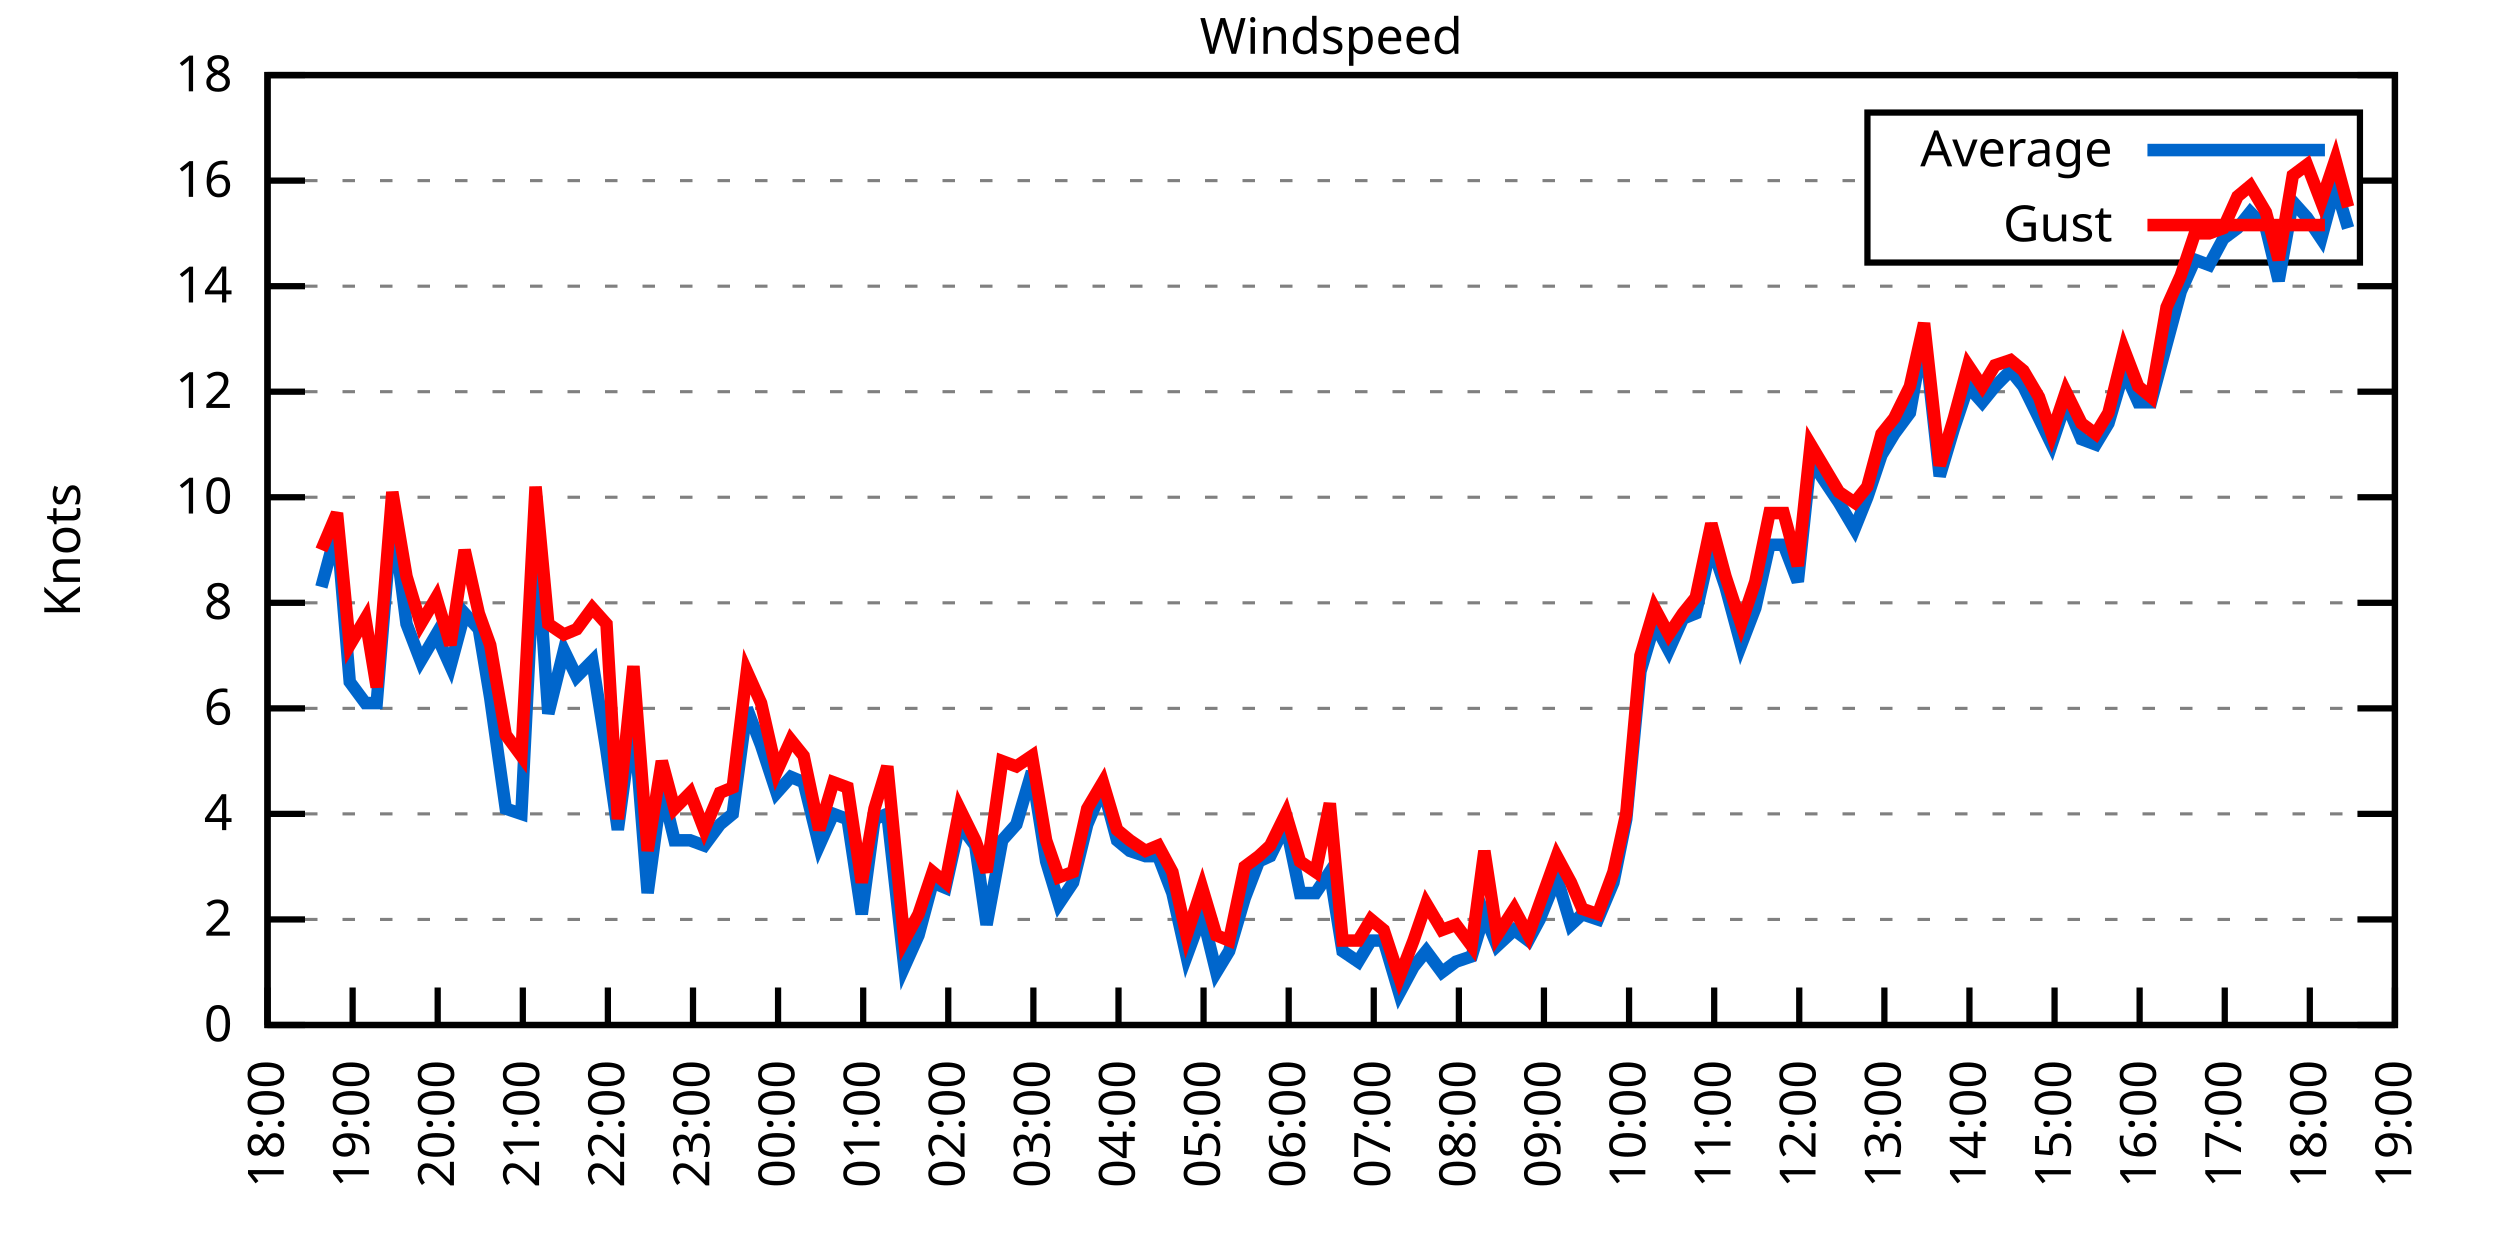
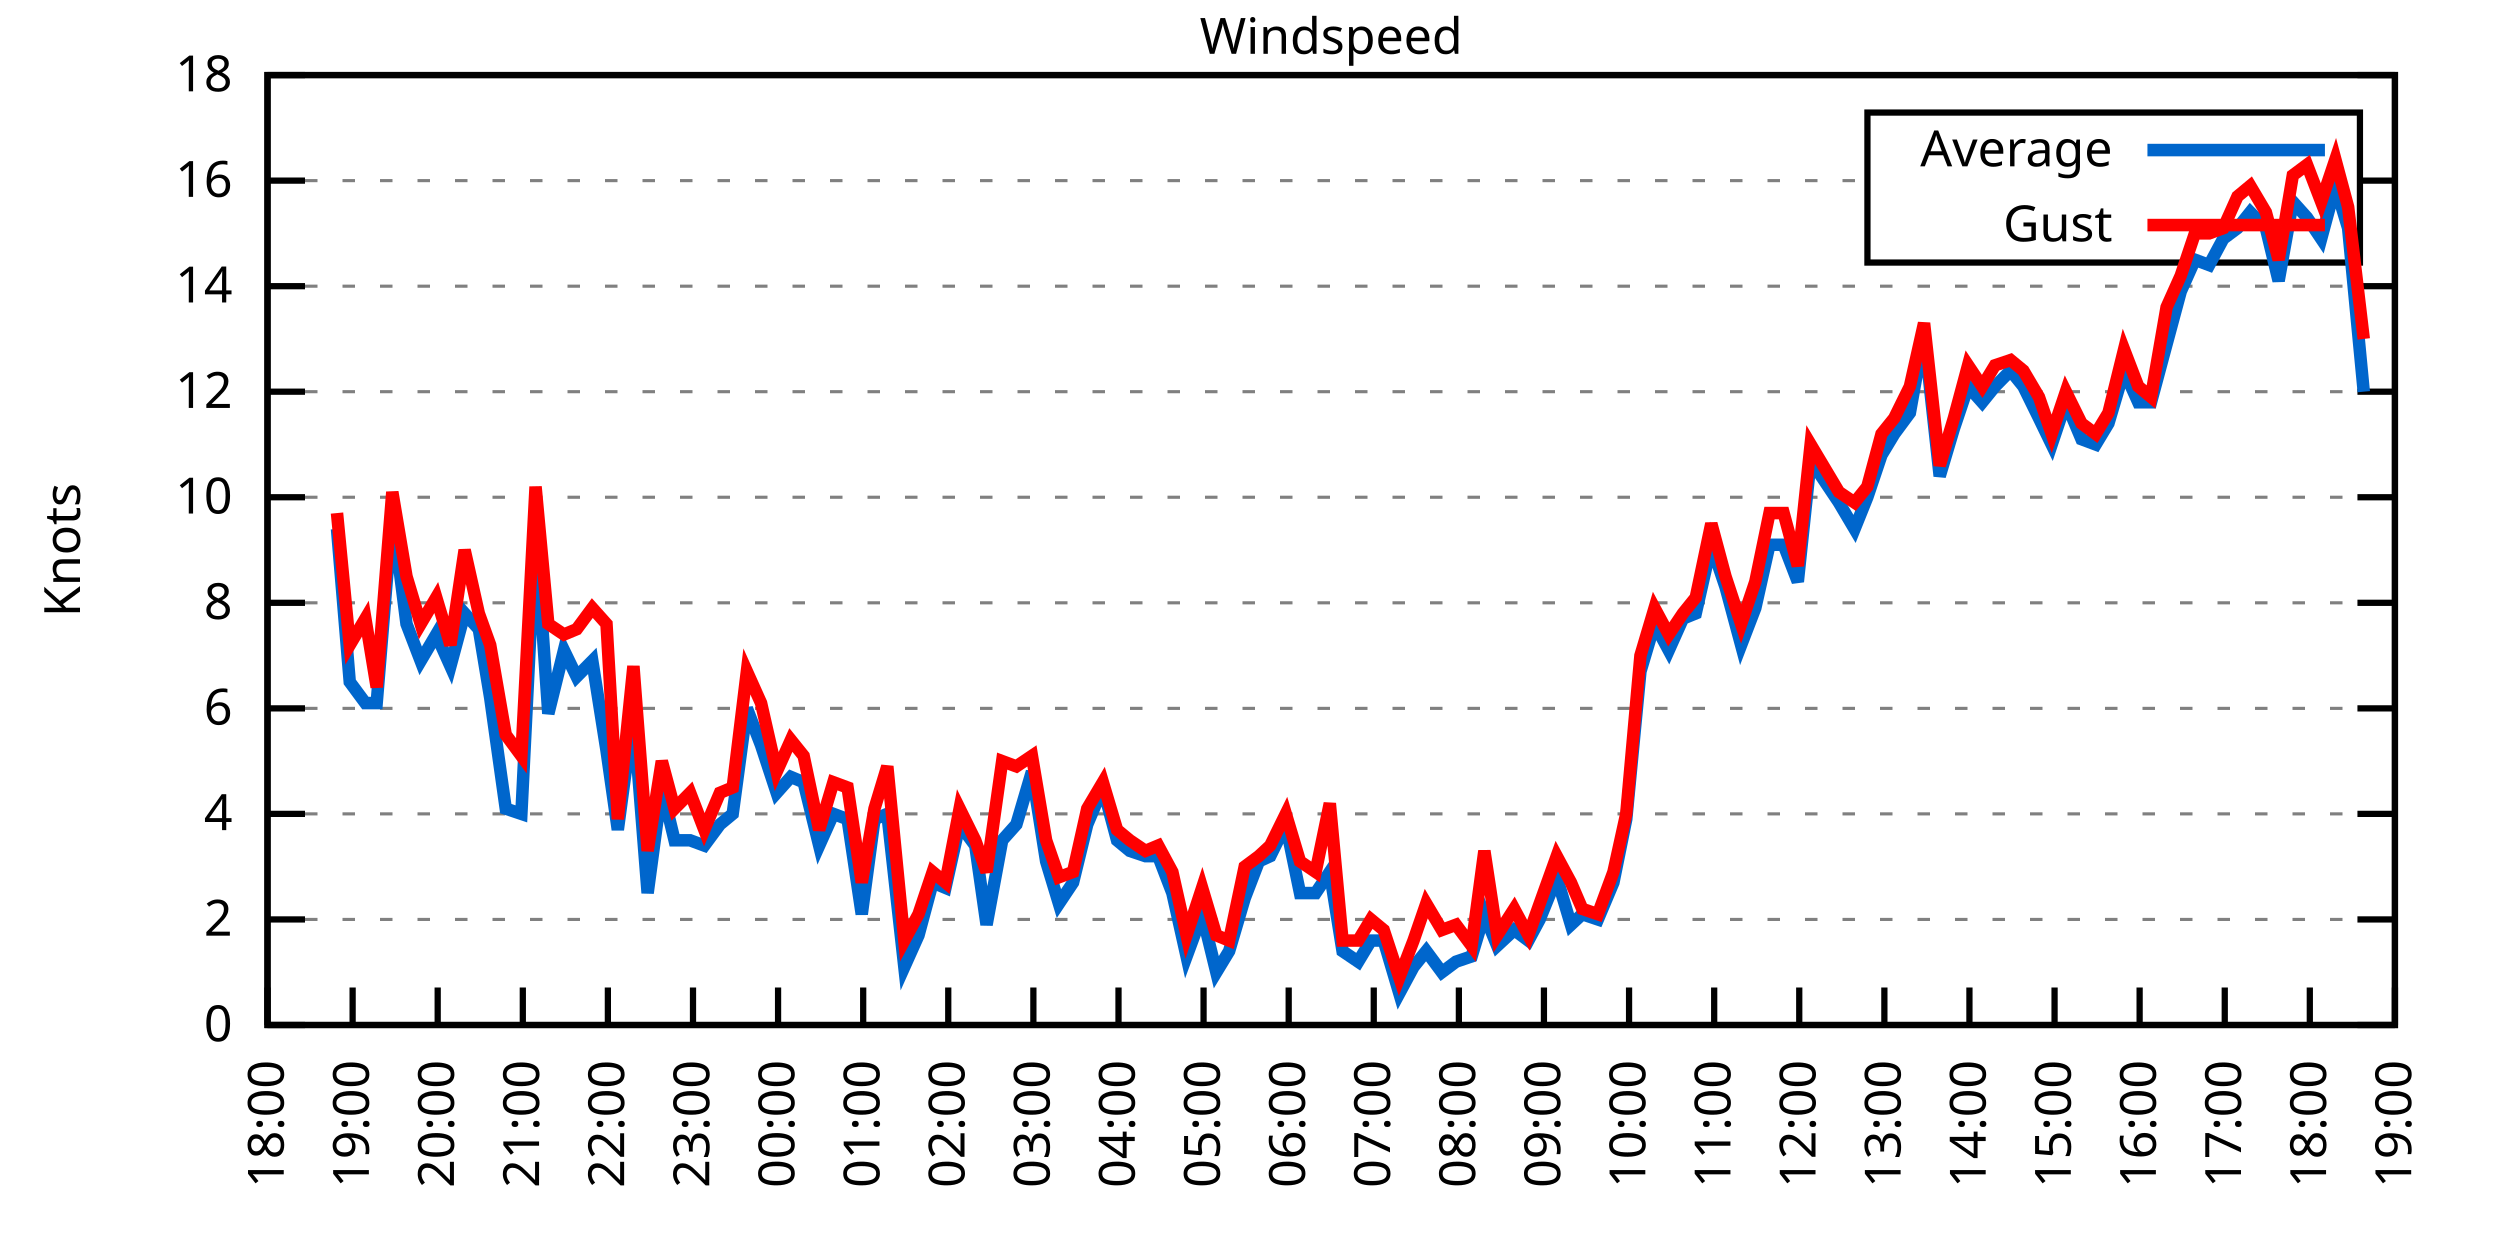
<svg xmlns="http://www.w3.org/2000/svg" xmlns:xlink="http://www.w3.org/1999/xlink" width="400" height="200" viewBox="0 0 400 200">
  <g id="gnuplot_canvas">
    <rect x="0" y="0" width="400" height="200" fill="none" />
    <defs>
      <circle id="gpDot" r="0.5" stroke-width="0.5" stroke="currentColor" />
      <path id="gpPt0" stroke-width="0.333" stroke="currentColor" d="M-1,0 h2 M0,-1 v2" />
      <path id="gpPt1" stroke-width="0.333" stroke="currentColor" d="M-1,-1 L1,1 M1,-1 L-1,1" />
      <path id="gpPt2" stroke-width="0.333" stroke="currentColor" d="M-1,0 L1,0 M0,-1 L0,1 M-1,-1 L1,1 M-1,1 L1,-1" />
      <rect id="gpPt3" stroke-width="0.333" stroke="currentColor" x="-1" y="-1" width="2" height="2" />
      <rect id="gpPt4" stroke-width="0.333" stroke="currentColor" fill="currentColor" x="-1" y="-1" width="2" height="2" />
      <circle id="gpPt5" stroke-width="0.333" stroke="currentColor" cx="0" cy="0" r="1" />
      <use xlink:href="#gpPt5" id="gpPt6" fill="currentColor" stroke="none" />
      <path id="gpPt7" stroke-width="0.333" stroke="currentColor" d="M0,-1.33 L-1.33,0.67 L1.33,0.67 z" />
      <use xlink:href="#gpPt7" id="gpPt8" fill="currentColor" stroke="none" />
      <use xlink:href="#gpPt7" id="gpPt9" stroke="currentColor" transform="rotate(180)" />
      <use xlink:href="#gpPt9" id="gpPt10" fill="currentColor" stroke="none" />
      <use xlink:href="#gpPt3" id="gpPt11" stroke="currentColor" transform="rotate(45)" />
      <use xlink:href="#gpPt11" id="gpPt12" fill="currentColor" stroke="none" />
      <path id="gpPt13" stroke-width="0.333" stroke="currentColor" d="M0,1.330 L1.265,0.411 L0.782,-1.067 L-0.782,-1.076 L-1.265,0.411 z" />
      <use xlink:href="#gpPt13" id="gpPt14" fill="currentColor" stroke="none" />
      <filter id="textbox" filterUnits="objectBoundingBox" x="0" y="0" height="1" width="1">
        <feFlood flood-color="white" flood-opacity="1" result="bgnd" />
        <feComposite in="SourceGraphic" in2="bgnd" operator="atop" />
      </filter>
      <filter id="greybox" filterUnits="objectBoundingBox" x="0" y="0" height="1" width="1">
        <feFlood flood-color="lightgrey" flood-opacity="1" result="grey" />
        <feComposite in="SourceGraphic" in2="grey" operator="atop" />
      </filter>
    </defs>
    <g fill="none" color="white" stroke="currentColor" stroke-width="1.00" stroke-linecap="butt" stroke-linejoin="miter">
</g>
    <g fill="none" color="black" stroke="currentColor" stroke-width="1.00" stroke-linecap="butt" stroke-linejoin="miter">
      <g stroke="none" shape-rendering="crispEdges">
        <polygon fill="rgb(255, 255, 255)" points="42.80,164.00 383.18,164.00 383.18,12.02 42.80,12.02 " />
      </g>
    </g>
    <g fill="none" color="black" stroke="currentColor" stroke-width="1.00" stroke-linecap="butt" stroke-linejoin="miter">
</g>
    <g fill="none" color="black" stroke="black" stroke-width="0.50" stroke-linecap="butt" stroke-linejoin="miter">
</g>
    <g fill="none" color="gray" stroke="currentColor" stroke-width="0.50" stroke-linecap="butt" stroke-linejoin="miter">
      <path stroke="gray" stroke-dasharray="2,4" class="gridline" d="M42.80,164.00 L383.19,164.00  " />
    </g>
    <g fill="none" color="gray" stroke="gray" stroke-width="1.00" stroke-linecap="butt" stroke-linejoin="miter">
</g>
    <g fill="none" color="black" stroke="currentColor" stroke-width="1.00" stroke-linecap="butt" stroke-linejoin="miter">
      <path stroke="black" d="M42.80,164.00 L48.80,164.00 M383.19,164.00 L377.19,164.00  " />
      <g transform="translate(37.20,166.60)" stroke="none" fill="black" font-family="Sans" font-size="8.00" text-anchor="end">
        <text>
          <tspan font-family="Sans"> 0</tspan>
        </text>
      </g>
    </g>
    <g fill="none" color="black" stroke="currentColor" stroke-width="1.00" stroke-linecap="butt" stroke-linejoin="miter">
</g>
    <g fill="none" color="black" stroke="black" stroke-width="0.50" stroke-linecap="butt" stroke-linejoin="miter">
</g>
    <g fill="none" color="gray" stroke="currentColor" stroke-width="0.50" stroke-linecap="butt" stroke-linejoin="miter">
      <path stroke="gray" stroke-dasharray="2,4" class="gridline" d="M42.80,147.11 L383.19,147.11  " />
    </g>
    <g fill="none" color="gray" stroke="gray" stroke-width="1.00" stroke-linecap="butt" stroke-linejoin="miter">
</g>
    <g fill="none" color="black" stroke="currentColor" stroke-width="1.00" stroke-linecap="butt" stroke-linejoin="miter">
      <path stroke="black" d="M42.80,147.11 L48.80,147.11 M383.19,147.11 L377.19,147.11  " />
      <g transform="translate(37.20,149.71)" stroke="none" fill="black" font-family="Sans" font-size="8.00" text-anchor="end">
        <text>
          <tspan font-family="Sans"> 2</tspan>
        </text>
      </g>
    </g>
    <g fill="none" color="black" stroke="currentColor" stroke-width="1.00" stroke-linecap="butt" stroke-linejoin="miter">
</g>
    <g fill="none" color="black" stroke="black" stroke-width="0.50" stroke-linecap="butt" stroke-linejoin="miter">
</g>
    <g fill="none" color="gray" stroke="currentColor" stroke-width="0.50" stroke-linecap="butt" stroke-linejoin="miter">
      <path stroke="gray" stroke-dasharray="2,4" class="gridline" d="M42.80,130.22 L383.19,130.22  " />
    </g>
    <g fill="none" color="gray" stroke="gray" stroke-width="1.00" stroke-linecap="butt" stroke-linejoin="miter">
</g>
    <g fill="none" color="black" stroke="currentColor" stroke-width="1.00" stroke-linecap="butt" stroke-linejoin="miter">
      <path stroke="black" d="M42.80,130.22 L48.80,130.22 M383.19,130.22 L377.19,130.22  " />
      <g transform="translate(37.20,132.82)" stroke="none" fill="black" font-family="Sans" font-size="8.00" text-anchor="end">
        <text>
          <tspan font-family="Sans"> 4</tspan>
        </text>
      </g>
    </g>
    <g fill="none" color="black" stroke="currentColor" stroke-width="1.00" stroke-linecap="butt" stroke-linejoin="miter">
</g>
    <g fill="none" color="black" stroke="black" stroke-width="0.50" stroke-linecap="butt" stroke-linejoin="miter">
</g>
    <g fill="none" color="gray" stroke="currentColor" stroke-width="0.50" stroke-linecap="butt" stroke-linejoin="miter">
      <path stroke="gray" stroke-dasharray="2,4" class="gridline" d="M42.80,113.34 L383.19,113.34  " />
    </g>
    <g fill="none" color="gray" stroke="gray" stroke-width="1.00" stroke-linecap="butt" stroke-linejoin="miter">
</g>
    <g fill="none" color="black" stroke="currentColor" stroke-width="1.00" stroke-linecap="butt" stroke-linejoin="miter">
      <path stroke="black" d="M42.80,113.34 L48.80,113.34 M383.19,113.34 L377.19,113.34  " />
      <g transform="translate(37.20,115.94)" stroke="none" fill="black" font-family="Sans" font-size="8.00" text-anchor="end">
        <text>
          <tspan font-family="Sans"> 6</tspan>
        </text>
      </g>
    </g>
    <g fill="none" color="black" stroke="currentColor" stroke-width="1.00" stroke-linecap="butt" stroke-linejoin="miter">
</g>
    <g fill="none" color="black" stroke="black" stroke-width="0.50" stroke-linecap="butt" stroke-linejoin="miter">
</g>
    <g fill="none" color="gray" stroke="currentColor" stroke-width="0.50" stroke-linecap="butt" stroke-linejoin="miter">
      <path stroke="gray" stroke-dasharray="2,4" class="gridline" d="M42.80,96.45 L383.19,96.45  " />
    </g>
    <g fill="none" color="gray" stroke="gray" stroke-width="1.00" stroke-linecap="butt" stroke-linejoin="miter">
</g>
    <g fill="none" color="black" stroke="currentColor" stroke-width="1.00" stroke-linecap="butt" stroke-linejoin="miter">
      <path stroke="black" d="M42.80,96.45 L48.80,96.45 M383.19,96.45 L377.19,96.45  " />
      <g transform="translate(37.20,99.05)" stroke="none" fill="black" font-family="Sans" font-size="8.00" text-anchor="end">
        <text>
          <tspan font-family="Sans"> 8</tspan>
        </text>
      </g>
    </g>
    <g fill="none" color="black" stroke="currentColor" stroke-width="1.00" stroke-linecap="butt" stroke-linejoin="miter">
</g>
    <g fill="none" color="black" stroke="black" stroke-width="0.50" stroke-linecap="butt" stroke-linejoin="miter">
</g>
    <g fill="none" color="gray" stroke="currentColor" stroke-width="0.50" stroke-linecap="butt" stroke-linejoin="miter">
      <path stroke="gray" stroke-dasharray="2,4" class="gridline" d="M42.80,79.56 L383.19,79.56  " />
    </g>
    <g fill="none" color="gray" stroke="gray" stroke-width="1.00" stroke-linecap="butt" stroke-linejoin="miter">
</g>
    <g fill="none" color="black" stroke="currentColor" stroke-width="1.00" stroke-linecap="butt" stroke-linejoin="miter">
      <path stroke="black" d="M42.80,79.56 L48.80,79.56 M383.19,79.56 L377.19,79.56  " />
      <g transform="translate(37.20,82.16)" stroke="none" fill="black" font-family="Sans" font-size="8.00" text-anchor="end">
        <text>
          <tspan font-family="Sans"> 10</tspan>
        </text>
      </g>
    </g>
    <g fill="none" color="black" stroke="currentColor" stroke-width="1.00" stroke-linecap="butt" stroke-linejoin="miter">
</g>
    <g fill="none" color="black" stroke="black" stroke-width="0.50" stroke-linecap="butt" stroke-linejoin="miter">
</g>
    <g fill="none" color="gray" stroke="currentColor" stroke-width="0.50" stroke-linecap="butt" stroke-linejoin="miter">
      <path stroke="gray" stroke-dasharray="2,4" class="gridline" d="M42.80,62.67 L383.19,62.67  " />
    </g>
    <g fill="none" color="gray" stroke="gray" stroke-width="1.00" stroke-linecap="butt" stroke-linejoin="miter">
</g>
    <g fill="none" color="black" stroke="currentColor" stroke-width="1.00" stroke-linecap="butt" stroke-linejoin="miter">
      <path stroke="black" d="M42.80,62.67 L48.80,62.67 M383.19,62.67 L377.19,62.67  " />
      <g transform="translate(37.20,65.27)" stroke="none" fill="black" font-family="Sans" font-size="8.00" text-anchor="end">
        <text>
          <tspan font-family="Sans"> 12</tspan>
        </text>
      </g>
    </g>
    <g fill="none" color="black" stroke="currentColor" stroke-width="1.00" stroke-linecap="butt" stroke-linejoin="miter">
</g>
    <g fill="none" color="black" stroke="black" stroke-width="0.50" stroke-linecap="butt" stroke-linejoin="miter">
</g>
    <g fill="none" color="gray" stroke="currentColor" stroke-width="0.50" stroke-linecap="butt" stroke-linejoin="miter">
      <path stroke="gray" stroke-dasharray="2,4" class="gridline" d="M42.80,45.79 L383.19,45.79  " />
    </g>
    <g fill="none" color="gray" stroke="gray" stroke-width="1.00" stroke-linecap="butt" stroke-linejoin="miter">
</g>
    <g fill="none" color="black" stroke="currentColor" stroke-width="1.00" stroke-linecap="butt" stroke-linejoin="miter">
      <path stroke="black" d="M42.80,45.79 L48.80,45.79 M383.19,45.79 L377.19,45.79  " />
      <g transform="translate(37.20,48.39)" stroke="none" fill="black" font-family="Sans" font-size="8.00" text-anchor="end">
        <text>
          <tspan font-family="Sans"> 14</tspan>
        </text>
      </g>
    </g>
    <g fill="none" color="black" stroke="currentColor" stroke-width="1.00" stroke-linecap="butt" stroke-linejoin="miter">
</g>
    <g fill="none" color="black" stroke="black" stroke-width="0.50" stroke-linecap="butt" stroke-linejoin="miter">
</g>
    <g fill="none" color="gray" stroke="currentColor" stroke-width="0.50" stroke-linecap="butt" stroke-linejoin="miter">
      <path stroke="gray" stroke-dasharray="2,4" class="gridline" d="M42.80,28.90 L298.79,28.90 M377.59,28.90 L383.19,28.90  " />
    </g>
    <g fill="none" color="gray" stroke="gray" stroke-width="1.00" stroke-linecap="butt" stroke-linejoin="miter">
</g>
    <g fill="none" color="black" stroke="currentColor" stroke-width="1.00" stroke-linecap="butt" stroke-linejoin="miter">
      <path stroke="black" d="M42.80,28.90 L48.80,28.90 M383.19,28.90 L377.19,28.90  " />
      <g transform="translate(37.20,31.50)" stroke="none" fill="black" font-family="Sans" font-size="8.00" text-anchor="end">
        <text>
          <tspan font-family="Sans"> 16</tspan>
        </text>
      </g>
    </g>
    <g fill="none" color="black" stroke="currentColor" stroke-width="1.00" stroke-linecap="butt" stroke-linejoin="miter">
</g>
    <g fill="none" color="black" stroke="black" stroke-width="0.50" stroke-linecap="butt" stroke-linejoin="miter">
</g>
    <g fill="none" color="gray" stroke="currentColor" stroke-width="0.50" stroke-linecap="butt" stroke-linejoin="miter">
      <path stroke="gray" stroke-dasharray="2,4" class="gridline" d="M42.80,12.01 L383.19,12.01  " />
    </g>
    <g fill="none" color="gray" stroke="gray" stroke-width="1.00" stroke-linecap="butt" stroke-linejoin="miter">
</g>
    <g fill="none" color="black" stroke="currentColor" stroke-width="1.00" stroke-linecap="butt" stroke-linejoin="miter">
      <path stroke="black" d="M42.80,12.01 L48.80,12.01 M383.19,12.01 L377.19,12.01  " />
      <g transform="translate(37.20,14.61)" stroke="none" fill="black" font-family="Sans" font-size="8.00" text-anchor="end">
        <text>
          <tspan font-family="Sans"> 18</tspan>
        </text>
      </g>
    </g>
    <g fill="none" color="black" stroke="currentColor" stroke-width="1.00" stroke-linecap="butt" stroke-linejoin="miter">
      <path stroke="black" d="M42.80,164.00 L42.80,158.00  " />
      <g transform="translate(45.40,169.60) rotate(270.00)" stroke="none" fill="black" font-family="Sans" font-size="8.00" text-anchor="end">
        <text>
          <tspan font-family="Sans">18:00</tspan>
        </text>
      </g>
    </g>
    <g fill="none" color="black" stroke="currentColor" stroke-width="1.00" stroke-linecap="butt" stroke-linejoin="miter">
      <path stroke="black" d="M56.42,164.00 L56.42,158.00  " />
      <g transform="translate(59.02,169.60) rotate(270.00)" stroke="none" fill="black" font-family="Sans" font-size="8.00" text-anchor="end">
        <text>
          <tspan font-family="Sans">19:00</tspan>
        </text>
      </g>
    </g>
    <g fill="none" color="black" stroke="currentColor" stroke-width="1.00" stroke-linecap="butt" stroke-linejoin="miter">
      <path stroke="black" d="M70.03,164.00 L70.03,158.00  " />
      <g transform="translate(72.63,169.60) rotate(270.00)" stroke="none" fill="black" font-family="Sans" font-size="8.00" text-anchor="end">
        <text>
          <tspan font-family="Sans">20:00</tspan>
        </text>
      </g>
    </g>
    <g fill="none" color="black" stroke="currentColor" stroke-width="1.00" stroke-linecap="butt" stroke-linejoin="miter">
      <path stroke="black" d="M83.65,164.00 L83.65,158.00  " />
      <g transform="translate(86.25,169.60) rotate(270.00)" stroke="none" fill="black" font-family="Sans" font-size="8.00" text-anchor="end">
        <text>
          <tspan font-family="Sans">21:00</tspan>
        </text>
      </g>
    </g>
    <g fill="none" color="black" stroke="currentColor" stroke-width="1.00" stroke-linecap="butt" stroke-linejoin="miter">
      <path stroke="black" d="M97.26,164.00 L97.26,158.00  " />
      <g transform="translate(99.86,169.60) rotate(270.00)" stroke="none" fill="black" font-family="Sans" font-size="8.00" text-anchor="end">
        <text>
          <tspan font-family="Sans">22:00</tspan>
        </text>
      </g>
    </g>
    <g fill="none" color="black" stroke="currentColor" stroke-width="1.00" stroke-linecap="butt" stroke-linejoin="miter">
      <path stroke="black" d="M110.88,164.00 L110.88,158.00  " />
      <g transform="translate(113.48,169.60) rotate(270.00)" stroke="none" fill="black" font-family="Sans" font-size="8.00" text-anchor="end">
        <text>
          <tspan font-family="Sans">23:00</tspan>
        </text>
      </g>
    </g>
    <g fill="none" color="black" stroke="currentColor" stroke-width="1.00" stroke-linecap="butt" stroke-linejoin="miter">
      <path stroke="black" d="M124.49,164.00 L124.49,158.00  " />
      <g transform="translate(127.09,169.60) rotate(270.00)" stroke="none" fill="black" font-family="Sans" font-size="8.00" text-anchor="end">
        <text>
          <tspan font-family="Sans">00:00</tspan>
        </text>
      </g>
    </g>
    <g fill="none" color="black" stroke="currentColor" stroke-width="1.00" stroke-linecap="butt" stroke-linejoin="miter">
      <path stroke="black" d="M138.11,164.00 L138.11,158.00  " />
      <g transform="translate(140.71,169.60) rotate(270.00)" stroke="none" fill="black" font-family="Sans" font-size="8.00" text-anchor="end">
        <text>
          <tspan font-family="Sans">01:00</tspan>
        </text>
      </g>
    </g>
    <g fill="none" color="black" stroke="currentColor" stroke-width="1.00" stroke-linecap="butt" stroke-linejoin="miter">
      <path stroke="black" d="M151.72,164.00 L151.72,158.00  " />
      <g transform="translate(154.32,169.60) rotate(270.00)" stroke="none" fill="black" font-family="Sans" font-size="8.00" text-anchor="end">
        <text>
          <tspan font-family="Sans">02:00</tspan>
        </text>
      </g>
    </g>
    <g fill="none" color="black" stroke="currentColor" stroke-width="1.00" stroke-linecap="butt" stroke-linejoin="miter">
      <path stroke="black" d="M165.34,164.00 L165.34,158.00  " />
      <g transform="translate(167.94,169.60) rotate(270.00)" stroke="none" fill="black" font-family="Sans" font-size="8.00" text-anchor="end">
        <text>
          <tspan font-family="Sans">03:00</tspan>
        </text>
      </g>
    </g>
    <g fill="none" color="black" stroke="currentColor" stroke-width="1.00" stroke-linecap="butt" stroke-linejoin="miter">
      <path stroke="black" d="M178.96,164.00 L178.96,158.00  " />
      <g transform="translate(181.56,169.60) rotate(270.00)" stroke="none" fill="black" font-family="Sans" font-size="8.00" text-anchor="end">
        <text>
          <tspan font-family="Sans">04:00</tspan>
        </text>
      </g>
    </g>
    <g fill="none" color="black" stroke="currentColor" stroke-width="1.00" stroke-linecap="butt" stroke-linejoin="miter">
      <path stroke="black" d="M192.57,164.00 L192.57,158.00  " />
      <g transform="translate(195.17,169.60) rotate(270.00)" stroke="none" fill="black" font-family="Sans" font-size="8.00" text-anchor="end">
        <text>
          <tspan font-family="Sans">05:00</tspan>
        </text>
      </g>
    </g>
    <g fill="none" color="black" stroke="currentColor" stroke-width="1.00" stroke-linecap="butt" stroke-linejoin="miter">
      <path stroke="black" d="M206.19,164.00 L206.19,158.00  " />
      <g transform="translate(208.79,169.60) rotate(270.00)" stroke="none" fill="black" font-family="Sans" font-size="8.00" text-anchor="end">
        <text>
          <tspan font-family="Sans">06:00</tspan>
        </text>
      </g>
    </g>
    <g fill="none" color="black" stroke="currentColor" stroke-width="1.00" stroke-linecap="butt" stroke-linejoin="miter">
      <path stroke="black" d="M219.80,164.00 L219.80,158.00  " />
      <g transform="translate(222.40,169.60) rotate(270.00)" stroke="none" fill="black" font-family="Sans" font-size="8.00" text-anchor="end">
        <text>
          <tspan font-family="Sans">07:00</tspan>
        </text>
      </g>
    </g>
    <g fill="none" color="black" stroke="currentColor" stroke-width="1.00" stroke-linecap="butt" stroke-linejoin="miter">
      <path stroke="black" d="M233.42,164.00 L233.42,158.00  " />
      <g transform="translate(236.02,169.60) rotate(270.00)" stroke="none" fill="black" font-family="Sans" font-size="8.00" text-anchor="end">
        <text>
          <tspan font-family="Sans">08:00</tspan>
        </text>
      </g>
    </g>
    <g fill="none" color="black" stroke="currentColor" stroke-width="1.00" stroke-linecap="butt" stroke-linejoin="miter">
      <path stroke="black" d="M247.03,164.00 L247.03,158.00  " />
      <g transform="translate(249.63,169.60) rotate(270.00)" stroke="none" fill="black" font-family="Sans" font-size="8.00" text-anchor="end">
        <text>
          <tspan font-family="Sans">09:00</tspan>
        </text>
      </g>
    </g>
    <g fill="none" color="black" stroke="currentColor" stroke-width="1.00" stroke-linecap="butt" stroke-linejoin="miter">
      <path stroke="black" d="M260.65,164.00 L260.65,158.00  " />
      <g transform="translate(263.25,169.60) rotate(270.00)" stroke="none" fill="black" font-family="Sans" font-size="8.00" text-anchor="end">
        <text>
          <tspan font-family="Sans">10:00</tspan>
        </text>
      </g>
    </g>
    <g fill="none" color="black" stroke="currentColor" stroke-width="1.00" stroke-linecap="butt" stroke-linejoin="miter">
      <path stroke="black" d="M274.27,164.00 L274.27,158.00  " />
      <g transform="translate(276.87,169.60) rotate(270.00)" stroke="none" fill="black" font-family="Sans" font-size="8.00" text-anchor="end">
        <text>
          <tspan font-family="Sans">11:00</tspan>
        </text>
      </g>
    </g>
    <g fill="none" color="black" stroke="currentColor" stroke-width="1.00" stroke-linecap="butt" stroke-linejoin="miter">
      <path stroke="black" d="M287.88,164.00 L287.88,158.00  " />
      <g transform="translate(290.48,169.60) rotate(270.00)" stroke="none" fill="black" font-family="Sans" font-size="8.00" text-anchor="end">
        <text>
          <tspan font-family="Sans">12:00</tspan>
        </text>
      </g>
    </g>
    <g fill="none" color="black" stroke="currentColor" stroke-width="1.00" stroke-linecap="butt" stroke-linejoin="miter">
      <path stroke="black" d="M301.50,164.00 L301.50,158.00  " />
      <g transform="translate(304.10,169.60) rotate(270.00)" stroke="none" fill="black" font-family="Sans" font-size="8.00" text-anchor="end">
        <text>
          <tspan font-family="Sans">13:00</tspan>
        </text>
      </g>
    </g>
    <g fill="none" color="black" stroke="currentColor" stroke-width="1.00" stroke-linecap="butt" stroke-linejoin="miter">
      <path stroke="black" d="M315.11,164.00 L315.11,158.00  " />
      <g transform="translate(317.71,169.60) rotate(270.00)" stroke="none" fill="black" font-family="Sans" font-size="8.00" text-anchor="end">
        <text>
          <tspan font-family="Sans">14:00</tspan>
        </text>
      </g>
    </g>
    <g fill="none" color="black" stroke="currentColor" stroke-width="1.00" stroke-linecap="butt" stroke-linejoin="miter">
      <path stroke="black" d="M328.73,164.00 L328.73,158.00  " />
      <g transform="translate(331.33,169.60) rotate(270.00)" stroke="none" fill="black" font-family="Sans" font-size="8.00" text-anchor="end">
        <text>
          <tspan font-family="Sans">15:00</tspan>
        </text>
      </g>
    </g>
    <g fill="none" color="black" stroke="currentColor" stroke-width="1.00" stroke-linecap="butt" stroke-linejoin="miter">
      <path stroke="black" d="M342.34,164.00 L342.34,158.00  " />
      <g transform="translate(344.94,169.60) rotate(270.00)" stroke="none" fill="black" font-family="Sans" font-size="8.00" text-anchor="end">
        <text>
          <tspan font-family="Sans">16:00</tspan>
        </text>
      </g>
    </g>
    <g fill="none" color="black" stroke="currentColor" stroke-width="1.00" stroke-linecap="butt" stroke-linejoin="miter">
      <path stroke="black" d="M355.96,164.00 L355.96,158.00  " />
      <g transform="translate(358.56,169.60) rotate(270.00)" stroke="none" fill="black" font-family="Sans" font-size="8.00" text-anchor="end">
        <text>
          <tspan font-family="Sans">17:00</tspan>
        </text>
      </g>
    </g>
    <g fill="none" color="black" stroke="currentColor" stroke-width="1.00" stroke-linecap="butt" stroke-linejoin="miter">
      <path stroke="black" d="M369.57,164.00 L369.57,158.00  " />
      <g transform="translate(372.17,169.60) rotate(270.00)" stroke="none" fill="black" font-family="Sans" font-size="8.00" text-anchor="end">
        <text>
          <tspan font-family="Sans">18:00</tspan>
        </text>
      </g>
    </g>
    <g fill="none" color="black" stroke="currentColor" stroke-width="1.00" stroke-linecap="butt" stroke-linejoin="miter">
      <path stroke="black" d="M383.19,164.00 L383.19,158.00  " />
      <g transform="translate(385.79,169.60) rotate(270.00)" stroke="none" fill="black" font-family="Sans" font-size="8.00" text-anchor="end">
        <text>
          <tspan font-family="Sans">19:00</tspan>
        </text>
      </g>
    </g>
    <g fill="none" color="black" stroke="currentColor" stroke-width="1.00" stroke-linecap="butt" stroke-linejoin="miter">
</g>
    <g fill="none" color="black" stroke="currentColor" stroke-width="1.00" stroke-linecap="butt" stroke-linejoin="miter">
      <path stroke="black" d="M42.80,12.01 L42.80,164.00 L383.19,164.00 L383.19,12.01 L42.80,12.01 Z  " />
    </g>
    <g fill="none" color="black" stroke="currentColor" stroke-width="1.00" stroke-linecap="butt" stroke-linejoin="miter">
</g>
    <g fill="none" color="black" stroke="currentColor" stroke-width="1.00" stroke-linecap="butt" stroke-linejoin="miter">
      <path stroke="black" d="M298.79,42.01 L298.79,18.01 L377.59,18.01 L377.59,42.01 L298.79,42.01 Z  " />
    </g>
    <g id="Windspeed_plot_1">
      <g fill="none" color="white" stroke="black" stroke-width="2.00" stroke-linecap="butt" stroke-linejoin="miter">
</g>
      <g fill="none" color="black" stroke="currentColor" stroke-width="2.00" stroke-linecap="butt" stroke-linejoin="miter">
        <g transform="translate(337.99,26.61)" stroke="none" fill="black" font-family="Sans" font-size="8.00" text-anchor="end">
          <text>
            <tspan font-family="Sans">Average</tspan>
          </text>
        </g>
      </g>
      <g fill="none" color="black" stroke="currentColor" stroke-width="2.00" stroke-linecap="butt" stroke-linejoin="miter">
-         <path stroke="rgb(  0, 102, 204)" d="M343.59,24.01 L371.99,24.01 M51.42,93.92 L53.92,84.63 L55.96,109.11 L58.46,112.49 L60.27,112.49 L62.77,82.09   L65.04,99.83 L67.31,105.74 L69.80,101.52 L72.07,106.58 L74.34,98.14 L76.61,100.67 L78.43,111.65 L80.92,129.38   L83.42,130.22 L85.69,84.63 L87.73,114.18 L90.23,104.05 L92.27,108.27 L94.77,105.74 L97.04,120.09 L98.85,132.76   L101.35,114.18 L103.62,142.89 L105.89,126.00 L107.93,134.45 L110.42,134.45 L112.69,135.29 L115.19,131.91 L117.23,130.22   L119.50,113.34 L121.77,119.25 L124.27,126.85 L126.54,124.31 L128.58,125.16 L131.07,135.29 L133.34,130.22 L135.61,131.07   L137.88,146.27 L139.92,131.07 L141.97,130.22 L144.69,154.71 L146.96,149.65 L149.23,141.20 L151.27,142.05 L153.54,131.91   L156.04,135.29 L157.85,147.96 L160.35,134.45 L162.62,131.91 L165.11,123.47 L167.38,137.82 L169.43,144.58 L171.69,141.20   L173.96,131.91 L176.46,126.00 L178.73,134.45 L180.77,136.14 L183.27,136.98 L185.31,136.98 L187.58,142.89 L189.85,153.02   L192.34,146.27 L194.61,155.56 L196.66,152.18 L199.15,143.73 L201.42,137.82 L203.24,136.98 L205.73,131.91 L208.00,142.89   L210.50,142.89 L212.77,139.51 L214.81,152.18 L217.31,153.87 L219.35,150.49 L221.39,150.49 L223.89,158.93 L226.16,154.71   L228.20,152.18 L230.70,155.56 L232.96,153.87 L235.46,153.02 L237.50,146.27 L239.55,151.33 L242.27,148.80 L244.54,150.49   L246.35,147.11 L249.08,140.36 L251.35,147.96 L253.16,146.27 L255.66,147.11 L258.15,141.20 L260.20,131.07 L262.47,107.43   L264.73,99.83 L267.00,104.05 L269.27,98.98 L271.32,98.14 L273.81,87.16 L276.08,93.92 L278.58,103.20 L280.85,97.29   L283.12,87.16 L285.38,87.16 L287.65,93.07 L289.70,73.65 L294.23,80.41 L296.73,84.63 L298.77,79.56 L301.04,72.81   L303.08,69.43 L305.58,66.05 L307.85,53.39 L310.35,76.18 L312.62,68.58 L314.89,61.83 L317.15,64.36 L319.20,61.83   L321.69,59.30 L323.74,61.83 L326.23,66.90 L328.27,71.12 L330.54,64.36 L333.04,70.27 L335.31,71.12 L337.35,67.74   L339.85,59.30 L342.12,64.36 L344.16,64.36 L346.65,55.07 L348.92,46.63 L351.19,41.56 L353.46,42.41 L355.73,38.19   L358.00,36.50 L360.04,33.96 L362.54,36.50 L364.58,44.94 L366.85,32.28 L369.12,34.81 L371.39,38.19 L373.66,29.74   L375.70,36.50  " />
+         <path stroke="rgb(  0, 102, 204)" d="M343.59,24.01 L371.99,24.01 M53.92,84.63 L55.96,109.11 L58.46,112.49 L60.27,112.49 L62.77,82.09 L65.04,99.83   L67.31,105.74 L69.80,101.52 L72.07,106.58 L74.34,98.14 L76.61,100.67 L78.43,111.65 L80.92,129.38 L83.42,130.22   L85.69,84.63 L87.73,114.18 L90.23,104.05 L92.27,108.27 L94.77,105.74 L97.04,120.09 L98.85,132.76 L101.35,114.18   L103.62,142.89 L105.89,126.00 L107.93,134.45 L110.42,134.45 L112.69,135.29 L115.19,131.91 L117.23,130.22 L119.50,113.34   L121.77,119.25 L124.27,126.85 L126.54,124.31 L128.58,125.16 L131.07,135.29 L133.34,130.22 L135.61,131.07 L137.88,146.27   L139.92,131.07 L141.97,130.22 L144.69,154.71 L146.96,149.65 L149.23,141.20 L151.27,142.05 L153.54,131.91 L156.04,135.29   L157.85,147.96 L160.35,134.45 L162.62,131.91 L165.11,123.47 L167.38,137.82 L169.43,144.58 L171.69,141.20 L173.96,131.91   L176.46,126.00 L178.73,134.45 L180.77,136.14 L183.27,136.98 L185.31,136.98 L187.58,142.89 L189.85,153.02 L192.34,146.27   L194.61,155.56 L196.66,152.18 L199.15,143.73 L201.42,137.82 L203.24,136.98 L205.73,131.91 L208.00,142.89 L210.50,142.89   L212.77,139.51 L214.81,152.18 L217.31,153.87 L219.35,150.49 L221.39,150.49 L223.89,158.93 L226.16,154.71 L228.20,152.18   L230.70,155.56 L232.96,153.87 L235.46,153.02 L237.50,146.27 L239.55,151.33 L242.27,148.80 L244.54,150.49 L246.35,147.11   L249.08,140.36 L251.35,147.96 L253.16,146.27 L255.66,147.11 L258.15,141.20 L260.20,131.07 L262.47,107.43 L264.73,99.83   L267.00,104.05 L269.27,98.98 L271.32,98.14 L273.81,87.16 L276.08,93.92 L278.58,103.20 L280.85,97.29 L283.12,87.16   L285.38,87.16 L287.65,93.07 L289.70,73.65 L294.23,80.41 L296.73,84.63 L298.77,79.56 L301.04,72.81 L303.08,69.43   L305.58,66.05 L307.85,53.39 L310.35,76.18 L312.62,68.58 L314.89,61.83 L317.15,64.36 L319.20,61.83 L321.69,59.30   L323.74,61.83 L326.23,66.90 L328.27,71.12 L330.54,64.36 L333.04,70.27 L335.31,71.12 L337.35,67.74 L339.85,59.30   L342.12,64.36 L344.16,64.36 L346.65,55.07 L348.92,46.63 L351.19,41.56 L353.46,42.41 L355.73,38.19 L358.00,36.50   L360.04,33.96 L362.54,36.50 L364.58,44.94 L366.85,32.28 L369.12,34.81 L371.39,38.19 L373.66,29.74 L375.70,36.50   L378.20,62.67  " />
      </g>
    </g>
    <g id="Windspeed_plot_2">
      <g fill="none" color="black" stroke="currentColor" stroke-width="2.00" stroke-linecap="butt" stroke-linejoin="miter">
        <g transform="translate(337.99,38.61)" stroke="none" fill="black" font-family="Sans" font-size="8.00" text-anchor="end">
          <text>
            <tspan font-family="Sans">Gust</tspan>
          </text>
        </g>
      </g>
      <g fill="none" color="black" stroke="currentColor" stroke-width="2.00" stroke-linecap="butt" stroke-linejoin="miter">
-         <path stroke="rgb(255,   0,   0)" d="M343.59,36.01 L371.99,36.01 M51.42,88.00 L53.92,82.09 L55.96,103.20 L58.46,98.98 L60.27,109.96 L62.77,78.72   L65.04,92.23 L67.31,99.83 L69.80,95.60 L72.07,103.20 L74.34,88.00 L76.61,98.14 L78.43,103.20 L80.92,117.56   L83.42,120.94 L85.69,77.87 L87.73,99.83 L90.23,101.52 L92.27,100.67 L94.77,97.29 L97.04,99.83 L98.85,131.07   L101.35,106.58 L103.62,136.14 L105.89,121.78 L107.93,129.38 L110.42,126.85 L112.69,132.76 L115.19,126.85 L117.23,126.00   L119.50,107.43 L121.77,112.49 L124.27,123.47 L126.54,118.40 L128.58,120.94 L131.07,132.76 L133.34,125.16 L135.61,126.00   L137.88,141.20 L139.92,129.38 L141.97,122.62 L144.69,150.49 L146.96,146.27 L149.23,139.51 L151.27,141.20 L153.54,129.38   L156.04,134.45 L157.85,139.51 L160.35,121.78 L162.62,122.62 L165.11,120.94 L167.38,134.45 L169.43,140.36 L171.69,139.51   L173.96,129.38 L176.46,125.16 L178.73,132.76 L180.77,134.45 L183.27,136.14 L185.31,135.29 L187.58,139.51 L189.85,149.65   L192.34,142.05 L194.61,149.65 L196.66,150.49 L199.15,138.67 L201.42,136.98 L203.24,135.29 L205.73,130.22 L208.00,137.82   L210.50,139.51 L212.77,128.54 L214.81,150.49 L217.31,150.49 L219.35,147.11 L221.39,148.80 L223.89,156.40 L226.16,150.49   L228.20,144.58 L230.70,148.80 L232.96,147.96 L235.46,151.33 L237.50,136.14 L239.55,149.65 L242.27,145.42 L244.54,149.65   L246.35,144.58 L249.08,136.98 L251.35,141.20 L253.16,145.42 L255.66,146.27 L258.15,139.51 L260.20,130.22 L262.47,104.89   L264.73,97.29 L267.00,101.52 L269.27,98.14 L271.32,95.60 L273.81,83.78 L276.08,92.23 L278.58,99.83 L280.85,93.07   L283.12,82.09 L285.38,82.09 L287.65,90.54 L289.70,71.12 L294.23,78.72 L296.73,80.41 L298.77,77.87 L301.04,69.43   L303.08,66.90 L305.58,61.83 L307.85,51.70 L310.35,74.49 L312.62,66.90 L314.89,58.45 L317.15,61.83 L319.20,58.45   L321.69,57.61 L323.74,59.30 L326.23,63.52 L328.27,69.43 L330.54,62.67 L333.04,67.74 L335.31,69.43 L337.35,66.05   L339.85,55.92 L342.12,61.83 L344.16,63.52 L346.65,49.16 L348.92,44.10 L351.19,37.34 L353.46,37.34 L355.73,36.50   L358.00,31.43 L360.04,29.74 L362.54,33.96 L364.58,41.56 L366.85,28.05 L369.12,26.36 L371.39,32.28 L373.66,25.52   L375.70,33.12  " />
+         <path stroke="rgb(255,   0,   0)" d="M343.59,36.01 L371.99,36.01 M53.92,82.09 L55.96,103.20 L58.46,98.98 L60.27,109.96 L62.77,78.72 L65.04,92.23   L67.31,99.83 L69.80,95.60 L72.07,103.20 L74.34,88.00 L76.61,98.14 L78.43,103.20 L80.92,117.56 L83.42,120.94   L85.69,77.87 L87.73,99.83 L90.23,101.52 L92.27,100.67 L94.77,97.29 L97.04,99.83 L98.85,131.07 L101.35,106.58   L103.62,136.14 L105.89,121.78 L107.93,129.38 L110.42,126.85 L112.69,132.76 L115.19,126.85 L117.23,126.00 L119.50,107.43   L121.77,112.49 L124.27,123.47 L126.54,118.40 L128.58,120.94 L131.07,132.76 L133.34,125.16 L135.61,126.00 L137.88,141.20   L139.92,129.38 L141.97,122.62 L144.69,150.49 L146.96,146.27 L149.23,139.51 L151.27,141.20 L153.54,129.38 L156.04,134.45   L157.85,139.51 L160.35,121.78 L162.62,122.62 L165.11,120.94 L167.38,134.45 L169.43,140.36 L171.69,139.51 L173.96,129.38   L176.46,125.16 L178.73,132.76 L180.77,134.45 L183.27,136.14 L185.31,135.29 L187.58,139.51 L189.85,149.65 L192.34,142.05   L194.61,149.65 L196.66,150.49 L199.15,138.67 L201.42,136.98 L203.24,135.29 L205.73,130.22 L208.00,137.82 L210.50,139.51   L212.77,128.54 L214.81,150.49 L217.31,150.49 L219.35,147.11 L221.39,148.80 L223.89,156.40 L226.16,150.49 L228.20,144.58   L230.70,148.80 L232.96,147.96 L235.46,151.33 L237.50,136.14 L239.55,149.65 L242.27,145.42 L244.54,149.65 L246.35,144.58   L249.08,136.98 L251.35,141.20 L253.16,145.42 L255.66,146.27 L258.15,139.51 L260.20,130.22 L262.47,104.89 L264.73,97.29   L267.00,101.52 L269.27,98.14 L271.32,95.60 L273.81,83.78 L276.08,92.23 L278.58,99.83 L280.85,93.07 L283.12,82.09   L285.38,82.09 L287.65,90.54 L289.70,71.12 L294.23,78.72 L296.73,80.41 L298.77,77.87 L301.04,69.43 L303.08,66.90   L305.58,61.83 L307.85,51.70 L310.35,74.49 L312.62,66.90 L314.89,58.45 L317.15,61.83 L319.20,58.45 L321.69,57.61   L323.74,59.30 L326.23,63.52 L328.27,69.43 L330.54,62.67 L333.04,67.74 L335.31,69.43 L337.35,66.05 L339.85,55.92   L342.12,61.83 L344.16,63.52 L346.65,49.16 L348.92,44.10 L351.19,37.34 L353.46,37.34 L355.73,36.50 L358.00,31.43   L360.04,29.74 L362.54,33.96 L364.58,41.56 L366.85,28.05 L369.12,26.36 L371.39,32.28 L373.66,25.52 L375.70,33.12   L378.20,54.23  " />
      </g>
    </g>
    <g fill="none" color="black" stroke="currentColor" stroke-width="2.00" stroke-linecap="butt" stroke-linejoin="miter">
</g>
    <g fill="none" color="black" stroke="black" stroke-width="1.00" stroke-linecap="butt" stroke-linejoin="miter">
</g>
    <g fill="none" color="black" stroke="currentColor" stroke-width="1.00" stroke-linecap="butt" stroke-linejoin="miter">
      <path stroke="black" d="M42.80,12.01 L42.80,164.00 L383.19,164.00 L383.19,12.01 L42.80,12.01 Z  " />
      <g transform="translate(12.80,88.01) rotate(270.00)" stroke="none" fill="black" font-family="Sans" font-size="8.00" text-anchor="middle">
        <text>
          <tspan font-family="Sans">Knots</tspan>
        </text>
      </g>
    </g>
    <g fill="none" color="black" stroke="currentColor" stroke-width="1.00" stroke-linecap="butt" stroke-linejoin="miter">
</g>
    <g fill="none" color="black" stroke="currentColor" stroke-width="1.00" stroke-linecap="butt" stroke-linejoin="miter">
      <g transform="translate(212.99,8.61)" stroke="none" fill="black" font-family="Sans" font-size="8.00" text-anchor="middle">
        <text>
          <tspan font-family="Sans">Windspeed</tspan>
        </text>
      </g>
    </g>
    <g fill="none" color="black" stroke="currentColor" stroke-width="1.00" stroke-linecap="butt" stroke-linejoin="miter">
</g>
  </g>
</svg>
